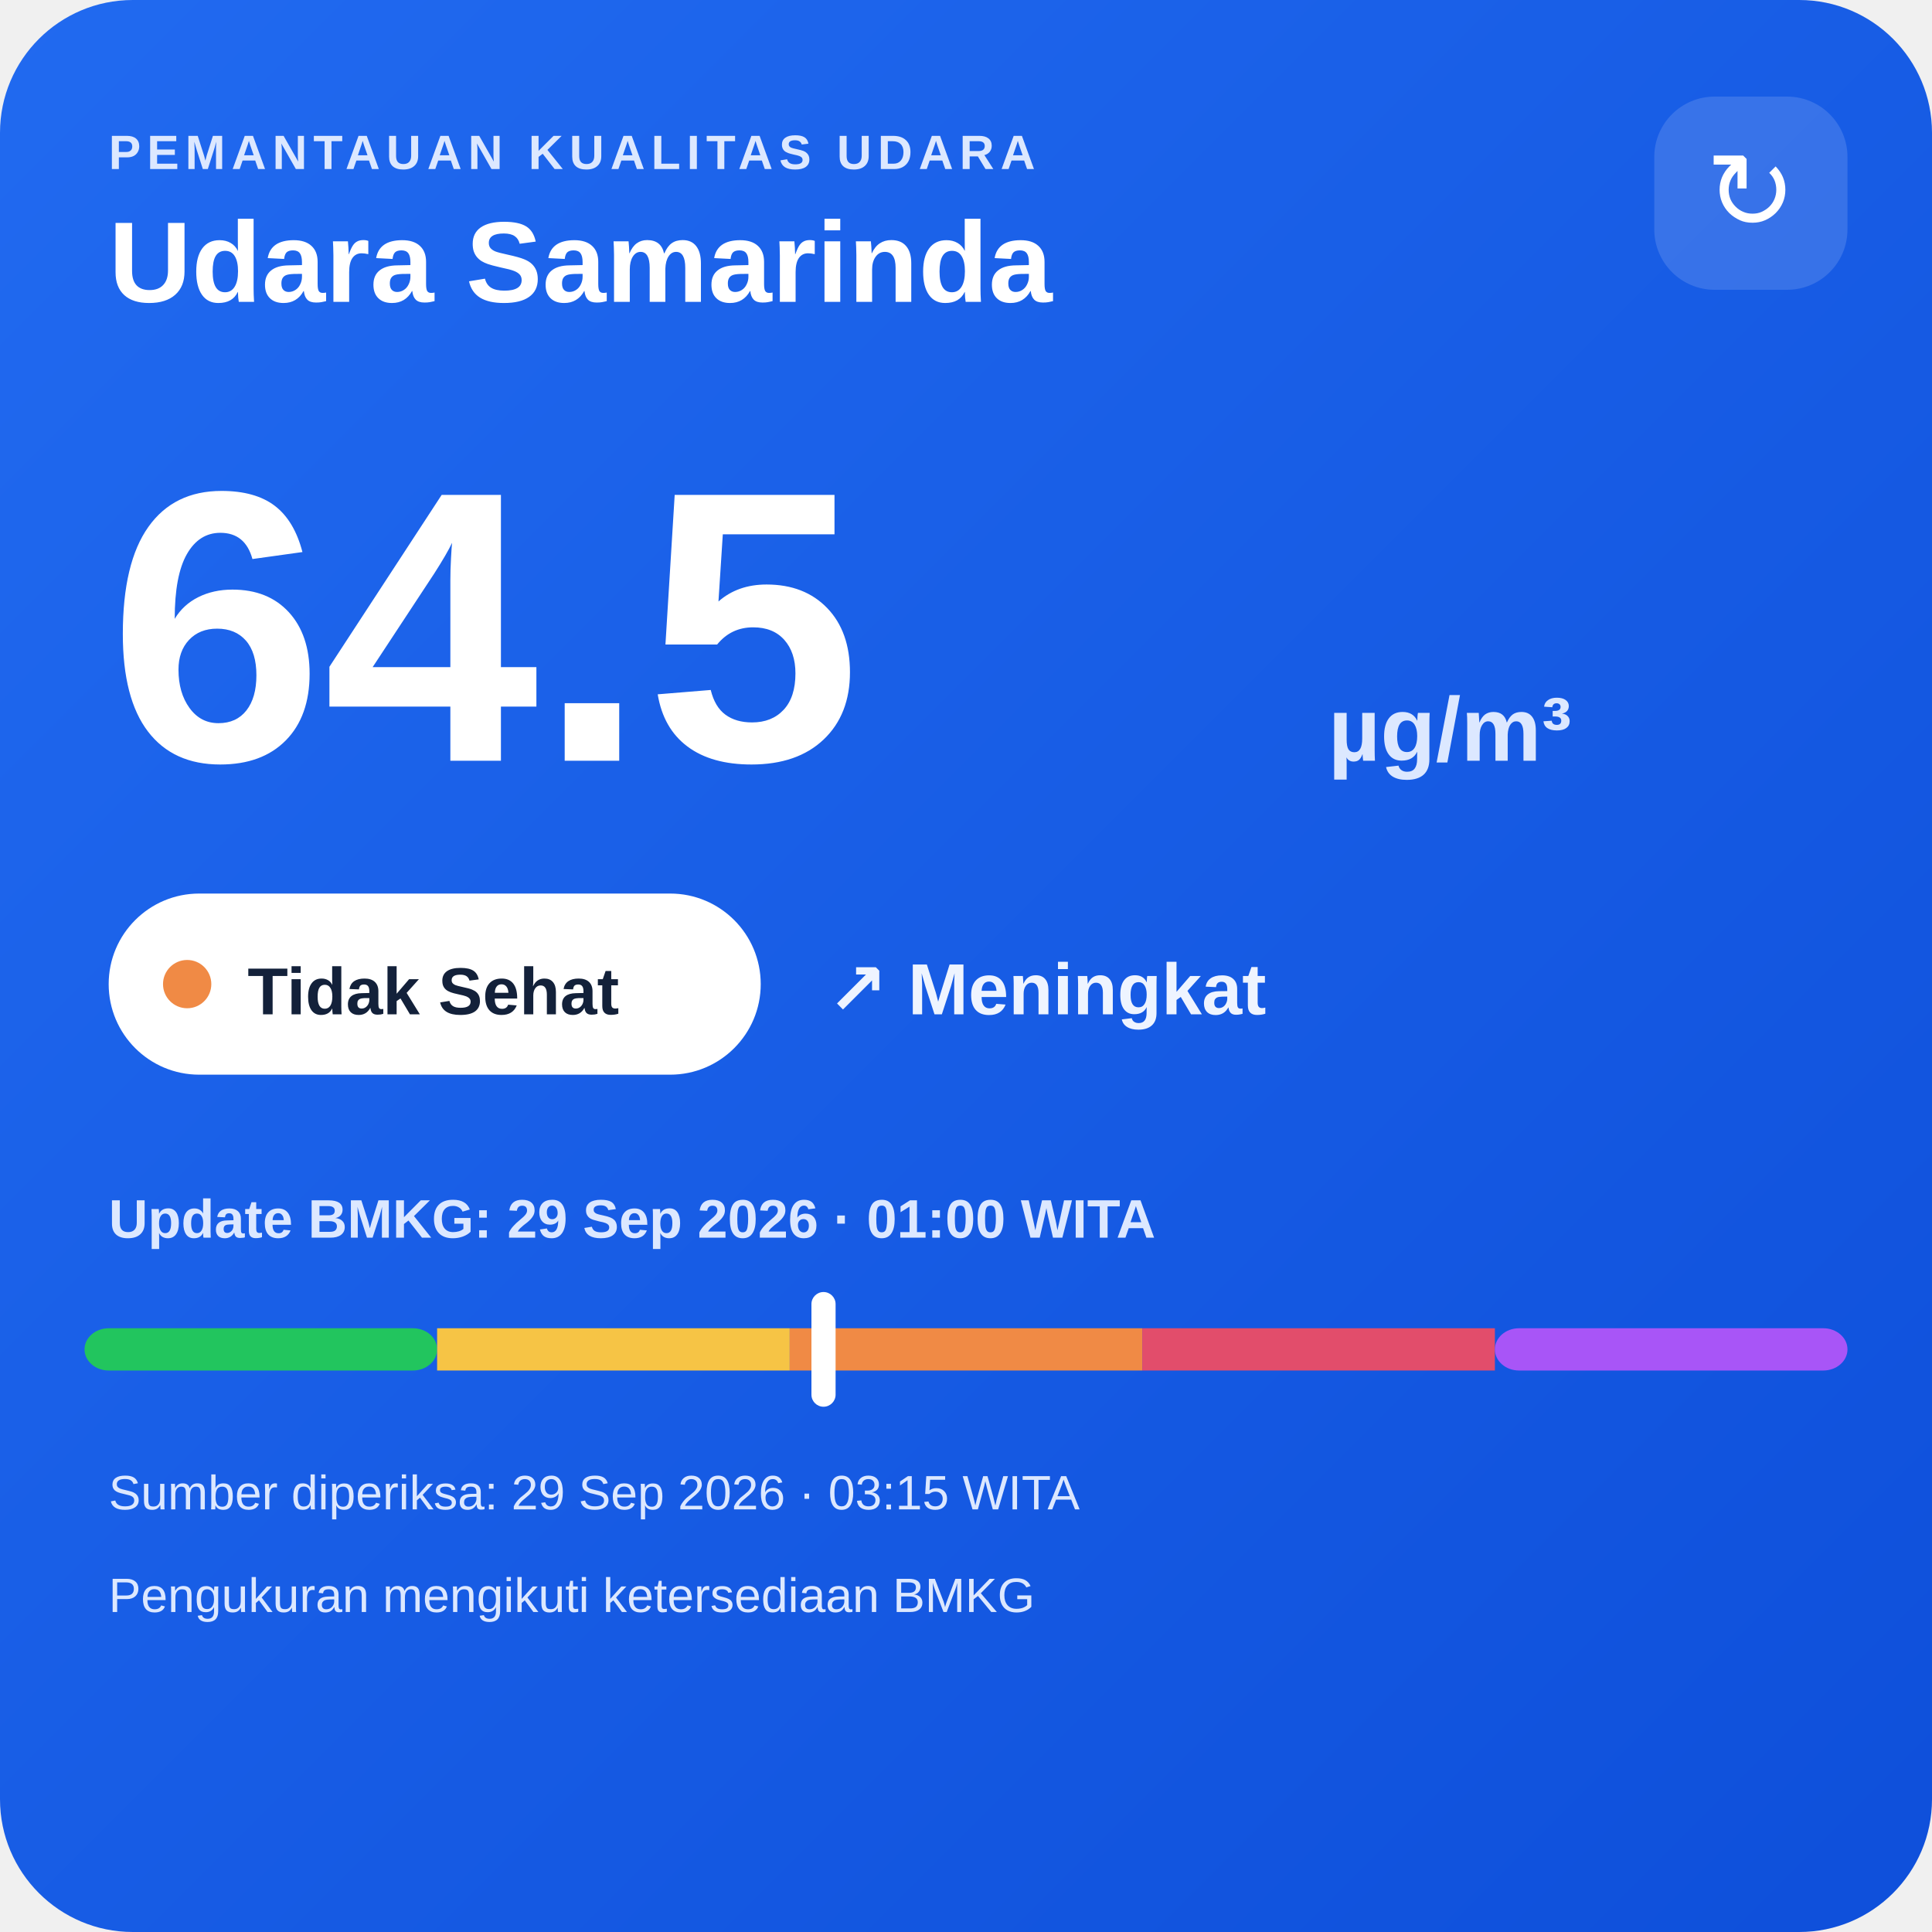
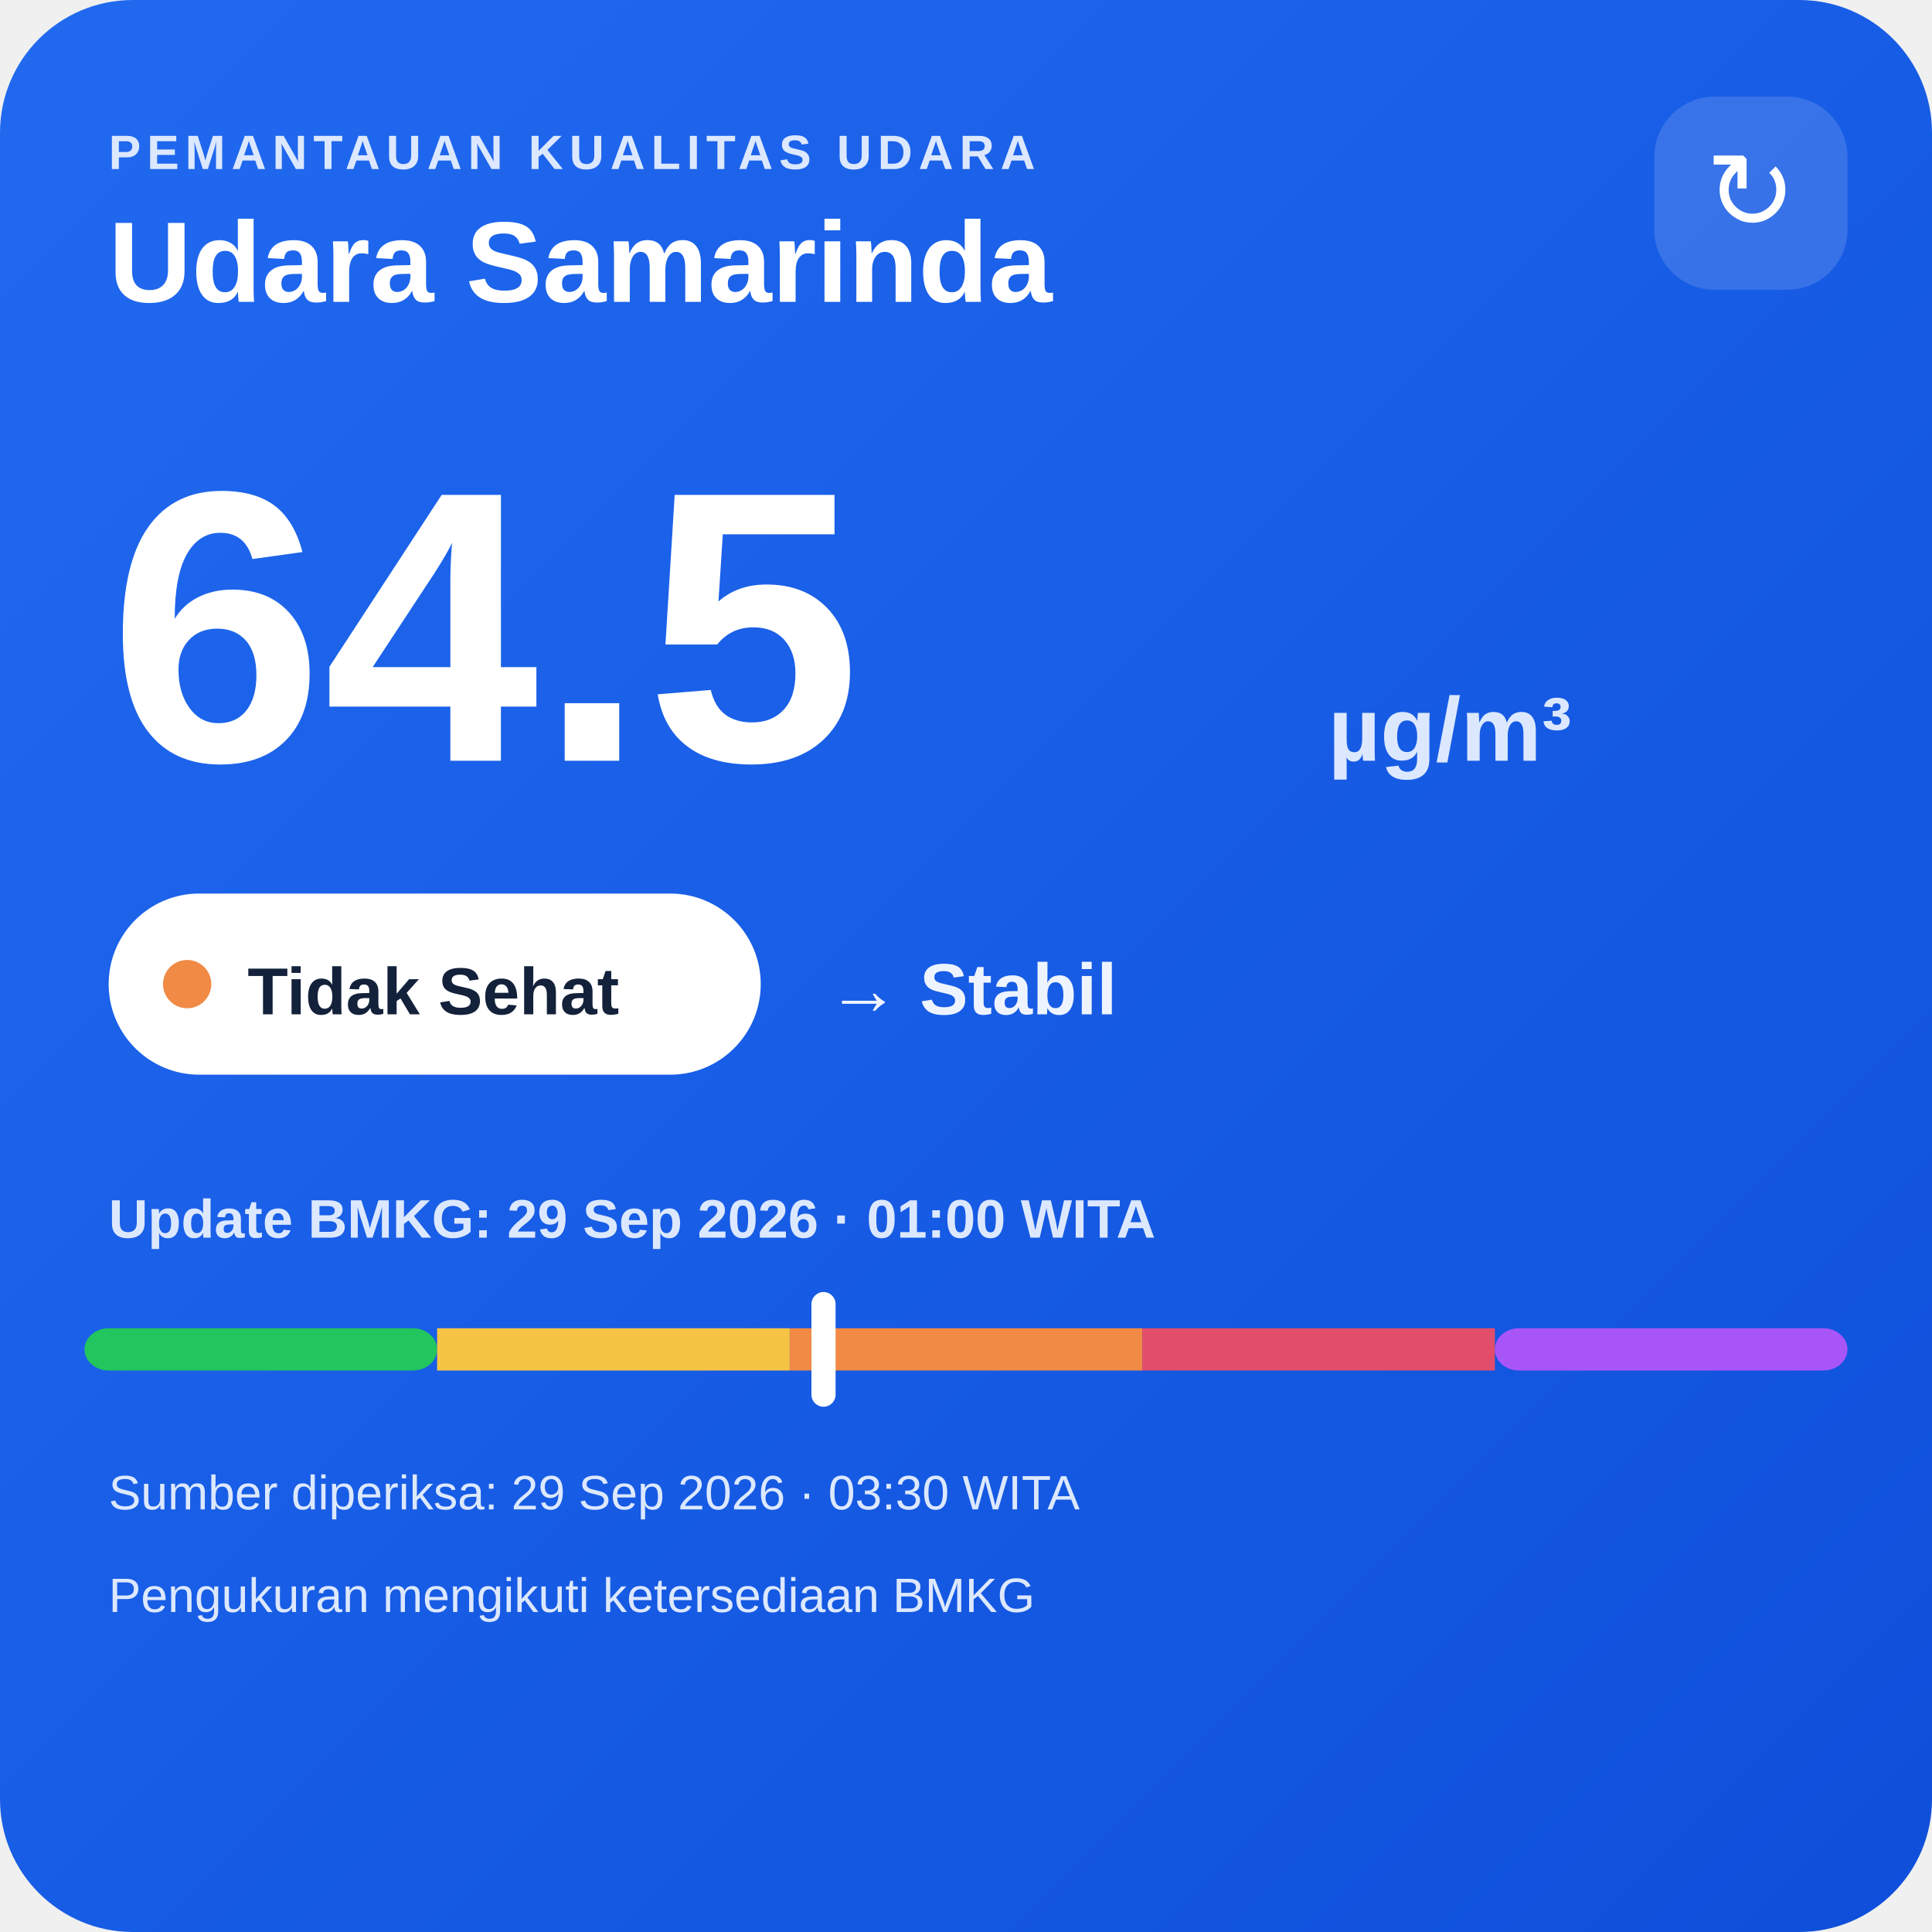
<svg xmlns="http://www.w3.org/2000/svg" width="320" height="320" viewBox="0 0 320 320">
  <defs>
    <linearGradient id="bg" x1="0" y1="0" x2="1" y2="1">
      <stop offset="0" stop-color="#216af0" />
      <stop offset="1" stop-color="#0e4fda" />
    </linearGradient>
  </defs>
  <rect width="320" height="320" rx="22" fill="url(#bg)" />
  <text x="18" y="28" fill="#dce8ff" font-family="Arial,sans-serif" font-size="8" font-weight="700" letter-spacing="1">PEMANTAUAN KUALITAS UDARA</text>
  <text x="18" y="50" fill="#ffffff" font-family="Arial,sans-serif" font-size="19" font-weight="700">Udara Samarinda</text>
  <rect x="274" y="16" width="32" height="32" rx="10" fill="#ffffff" fill-opacity=".14" />
  <text x="290" y="38" text-anchor="middle" fill="#ffffff" font-family="Arial,sans-serif" font-size="18">↻</text>
  <text x="18" y="126" fill="#ffffff" font-family="Arial,sans-serif" font-size="64" font-weight="800">64.5</text>
  <text x="220" y="126" fill="#dce8ff" font-family="Arial,sans-serif" font-size="15" font-weight="700">µg/m³</text>
  <rect x="18" y="148" width="108" height="30" rx="15" fill="#ffffff" />
  <circle cx="31" cy="163" r="4" fill="#f08a45" />
  <text x="41" y="168" fill="#13213a" font-family="Arial,sans-serif" font-size="11" font-weight="700">Tidak Sehat</text>
-   <text x="137" y="168" fill="#eef4ff" font-family="Arial,sans-serif" font-size="12" font-weight="700">↗ Meningkat</text>
+   <text x="137" y="168" fill="#eef4ff" font-family="Arial,sans-serif" font-size="12" font-weight="700">→ Stabil</text>
  <text x="18" y="205" fill="#dce8ff" font-family="Arial,sans-serif" font-size="9" font-weight="700">Update BMKG: 29 Sep 2026 · 01:00 WITA</text>
  <rect x="14" y="220" width="58.4" height="7" rx="4" fill="#22c55e" />
  <rect x="72.4" y="220" width="58.4" height="7" fill="#f6c445" />
  <rect x="130.8" y="220" width="58.4" height="7" fill="#f08a45" />
  <rect x="189.2" y="220" width="58.4" height="7" fill="#e24d6b" />
  <rect x="247.6" y="220" width="58.4" height="7" rx="4" fill="#a855f7" />
  <rect x="134.4" y="214" width="4" height="19" rx="2" fill="#ffffff" />
-   <text x="18" y="250" fill="#dce8ff" font-family="Arial,sans-serif" font-size="8">Sumber diperiksa: 29 Sep 2026 · 03:15 WITA</text>
+   <text x="18" y="250" fill="#dce8ff" font-family="Arial,sans-serif" font-size="8">Sumber diperiksa: 29 Sep 2026 · 03:30 WITA</text>
  <text x="18" y="267" fill="#dce8ff" font-family="Arial,sans-serif" font-size="8">Pengukuran mengikuti ketersediaan BMKG</text>
</svg>
